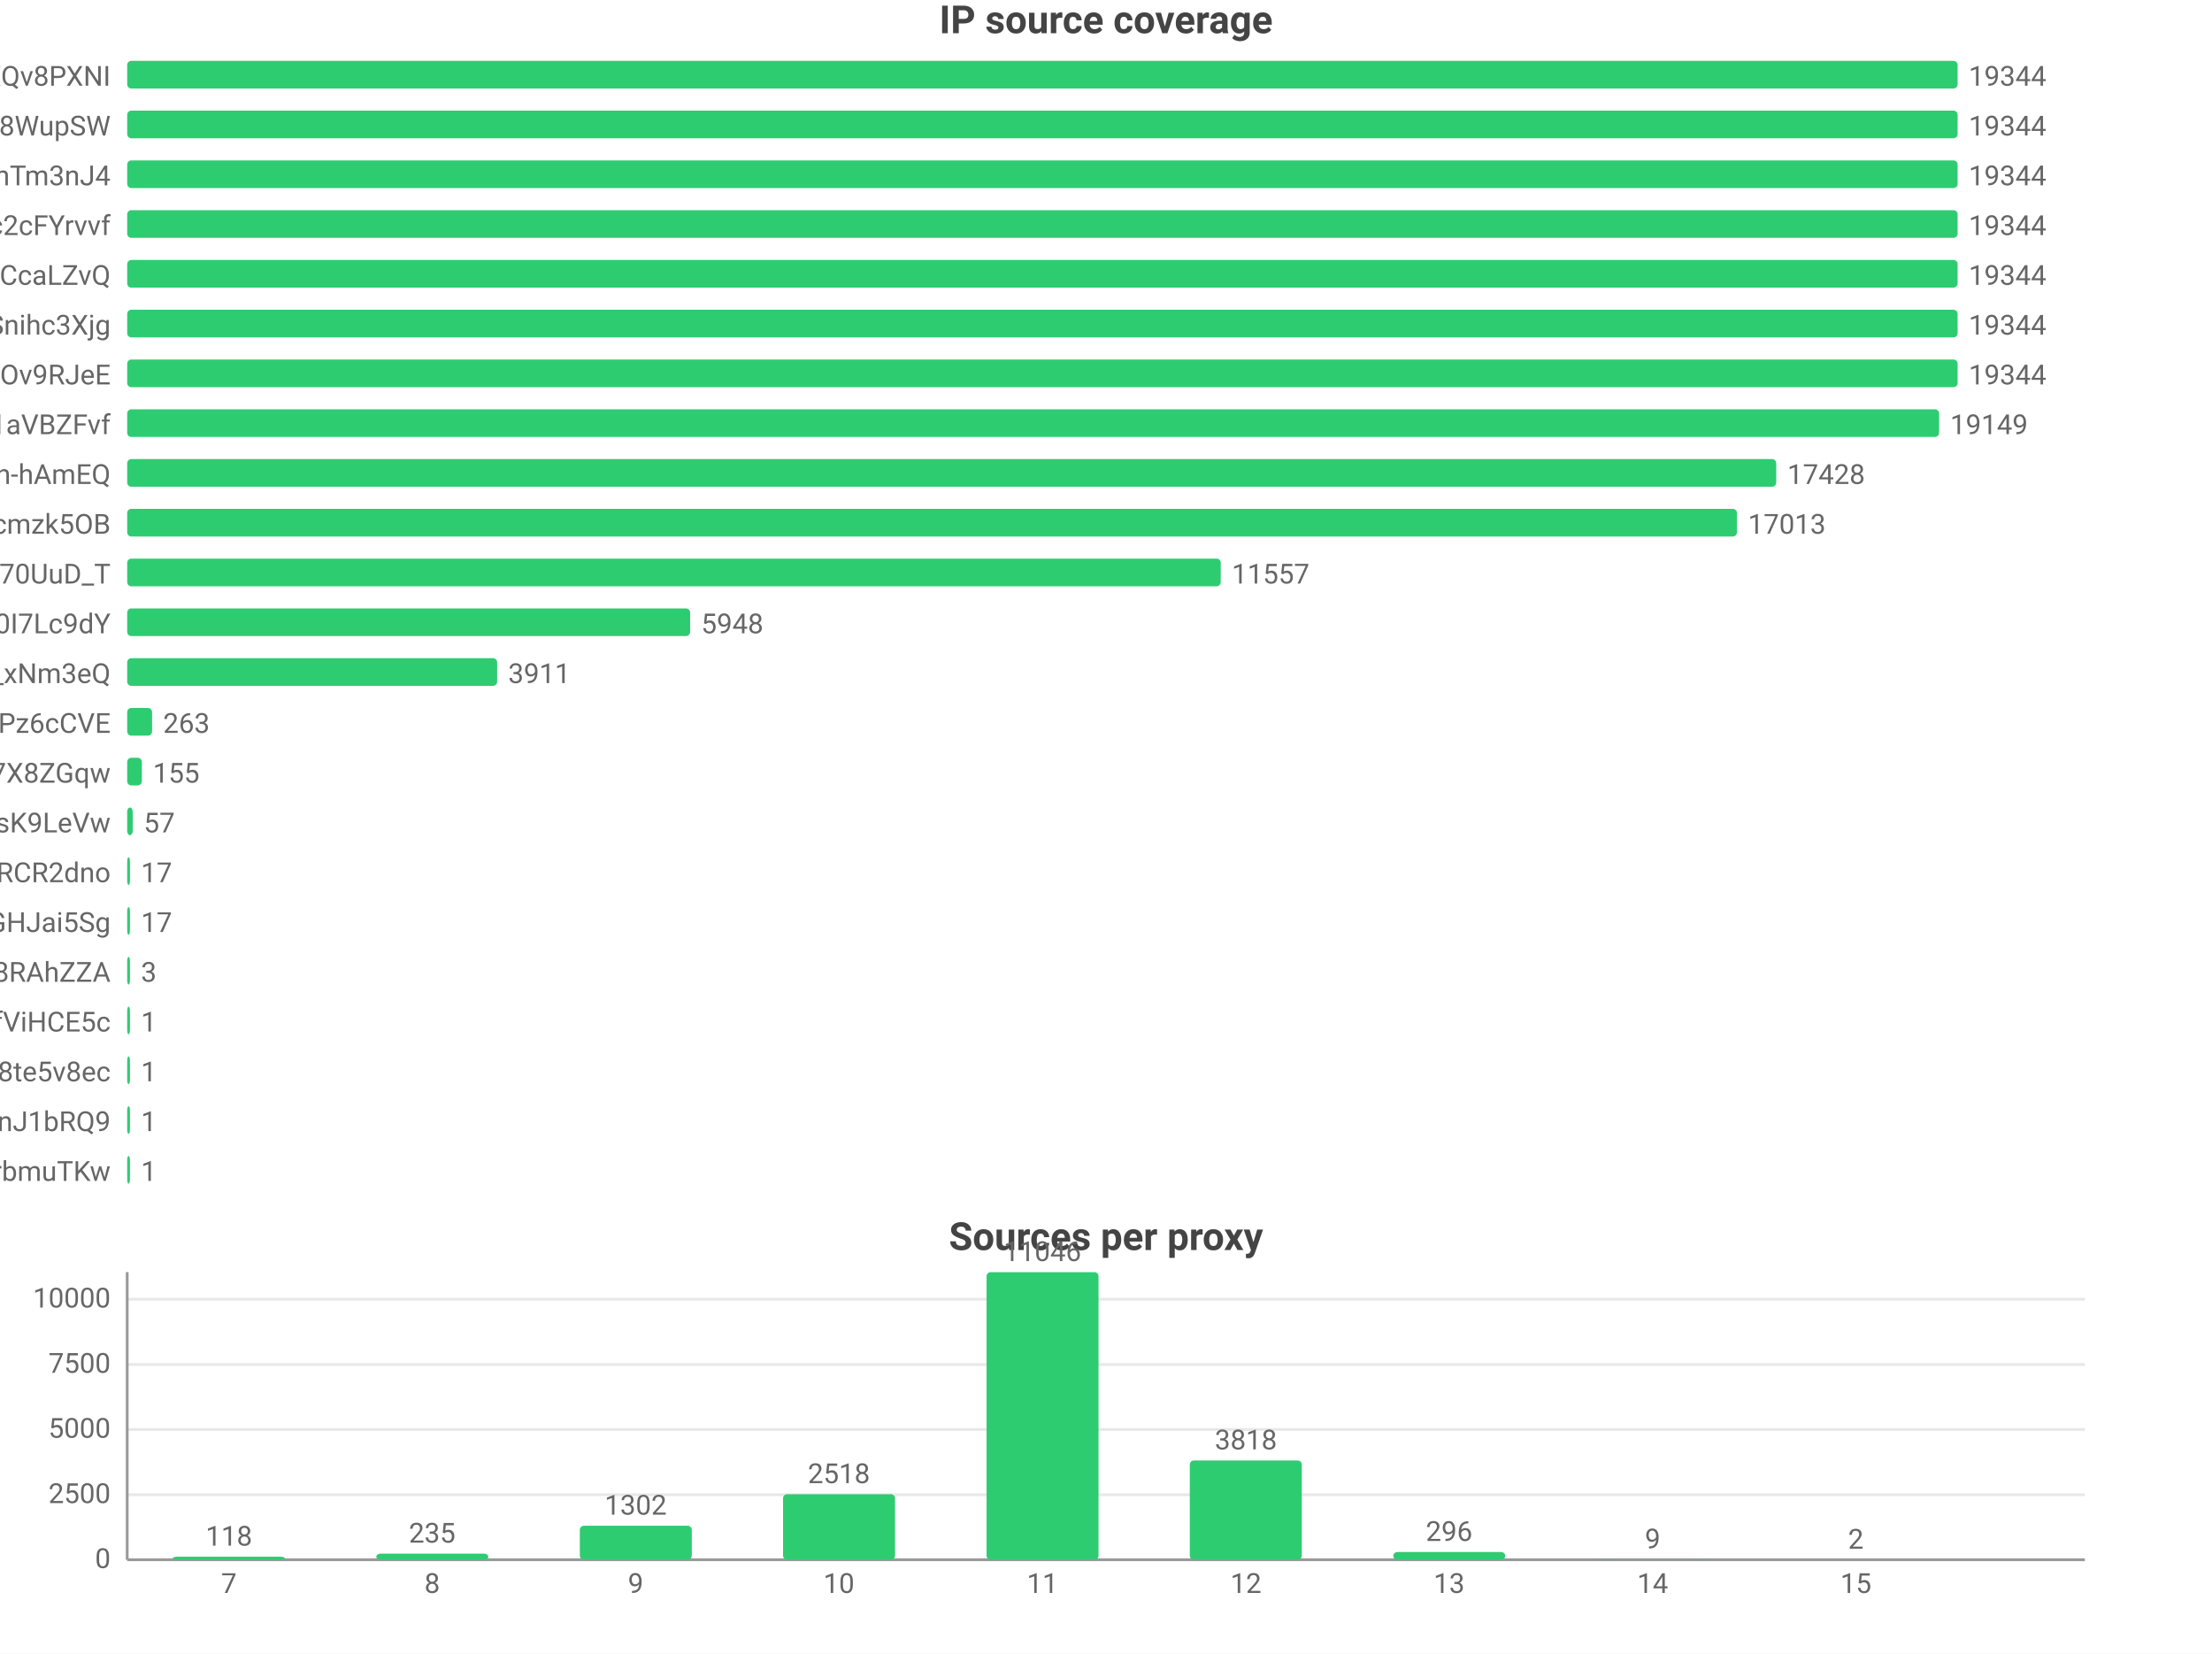
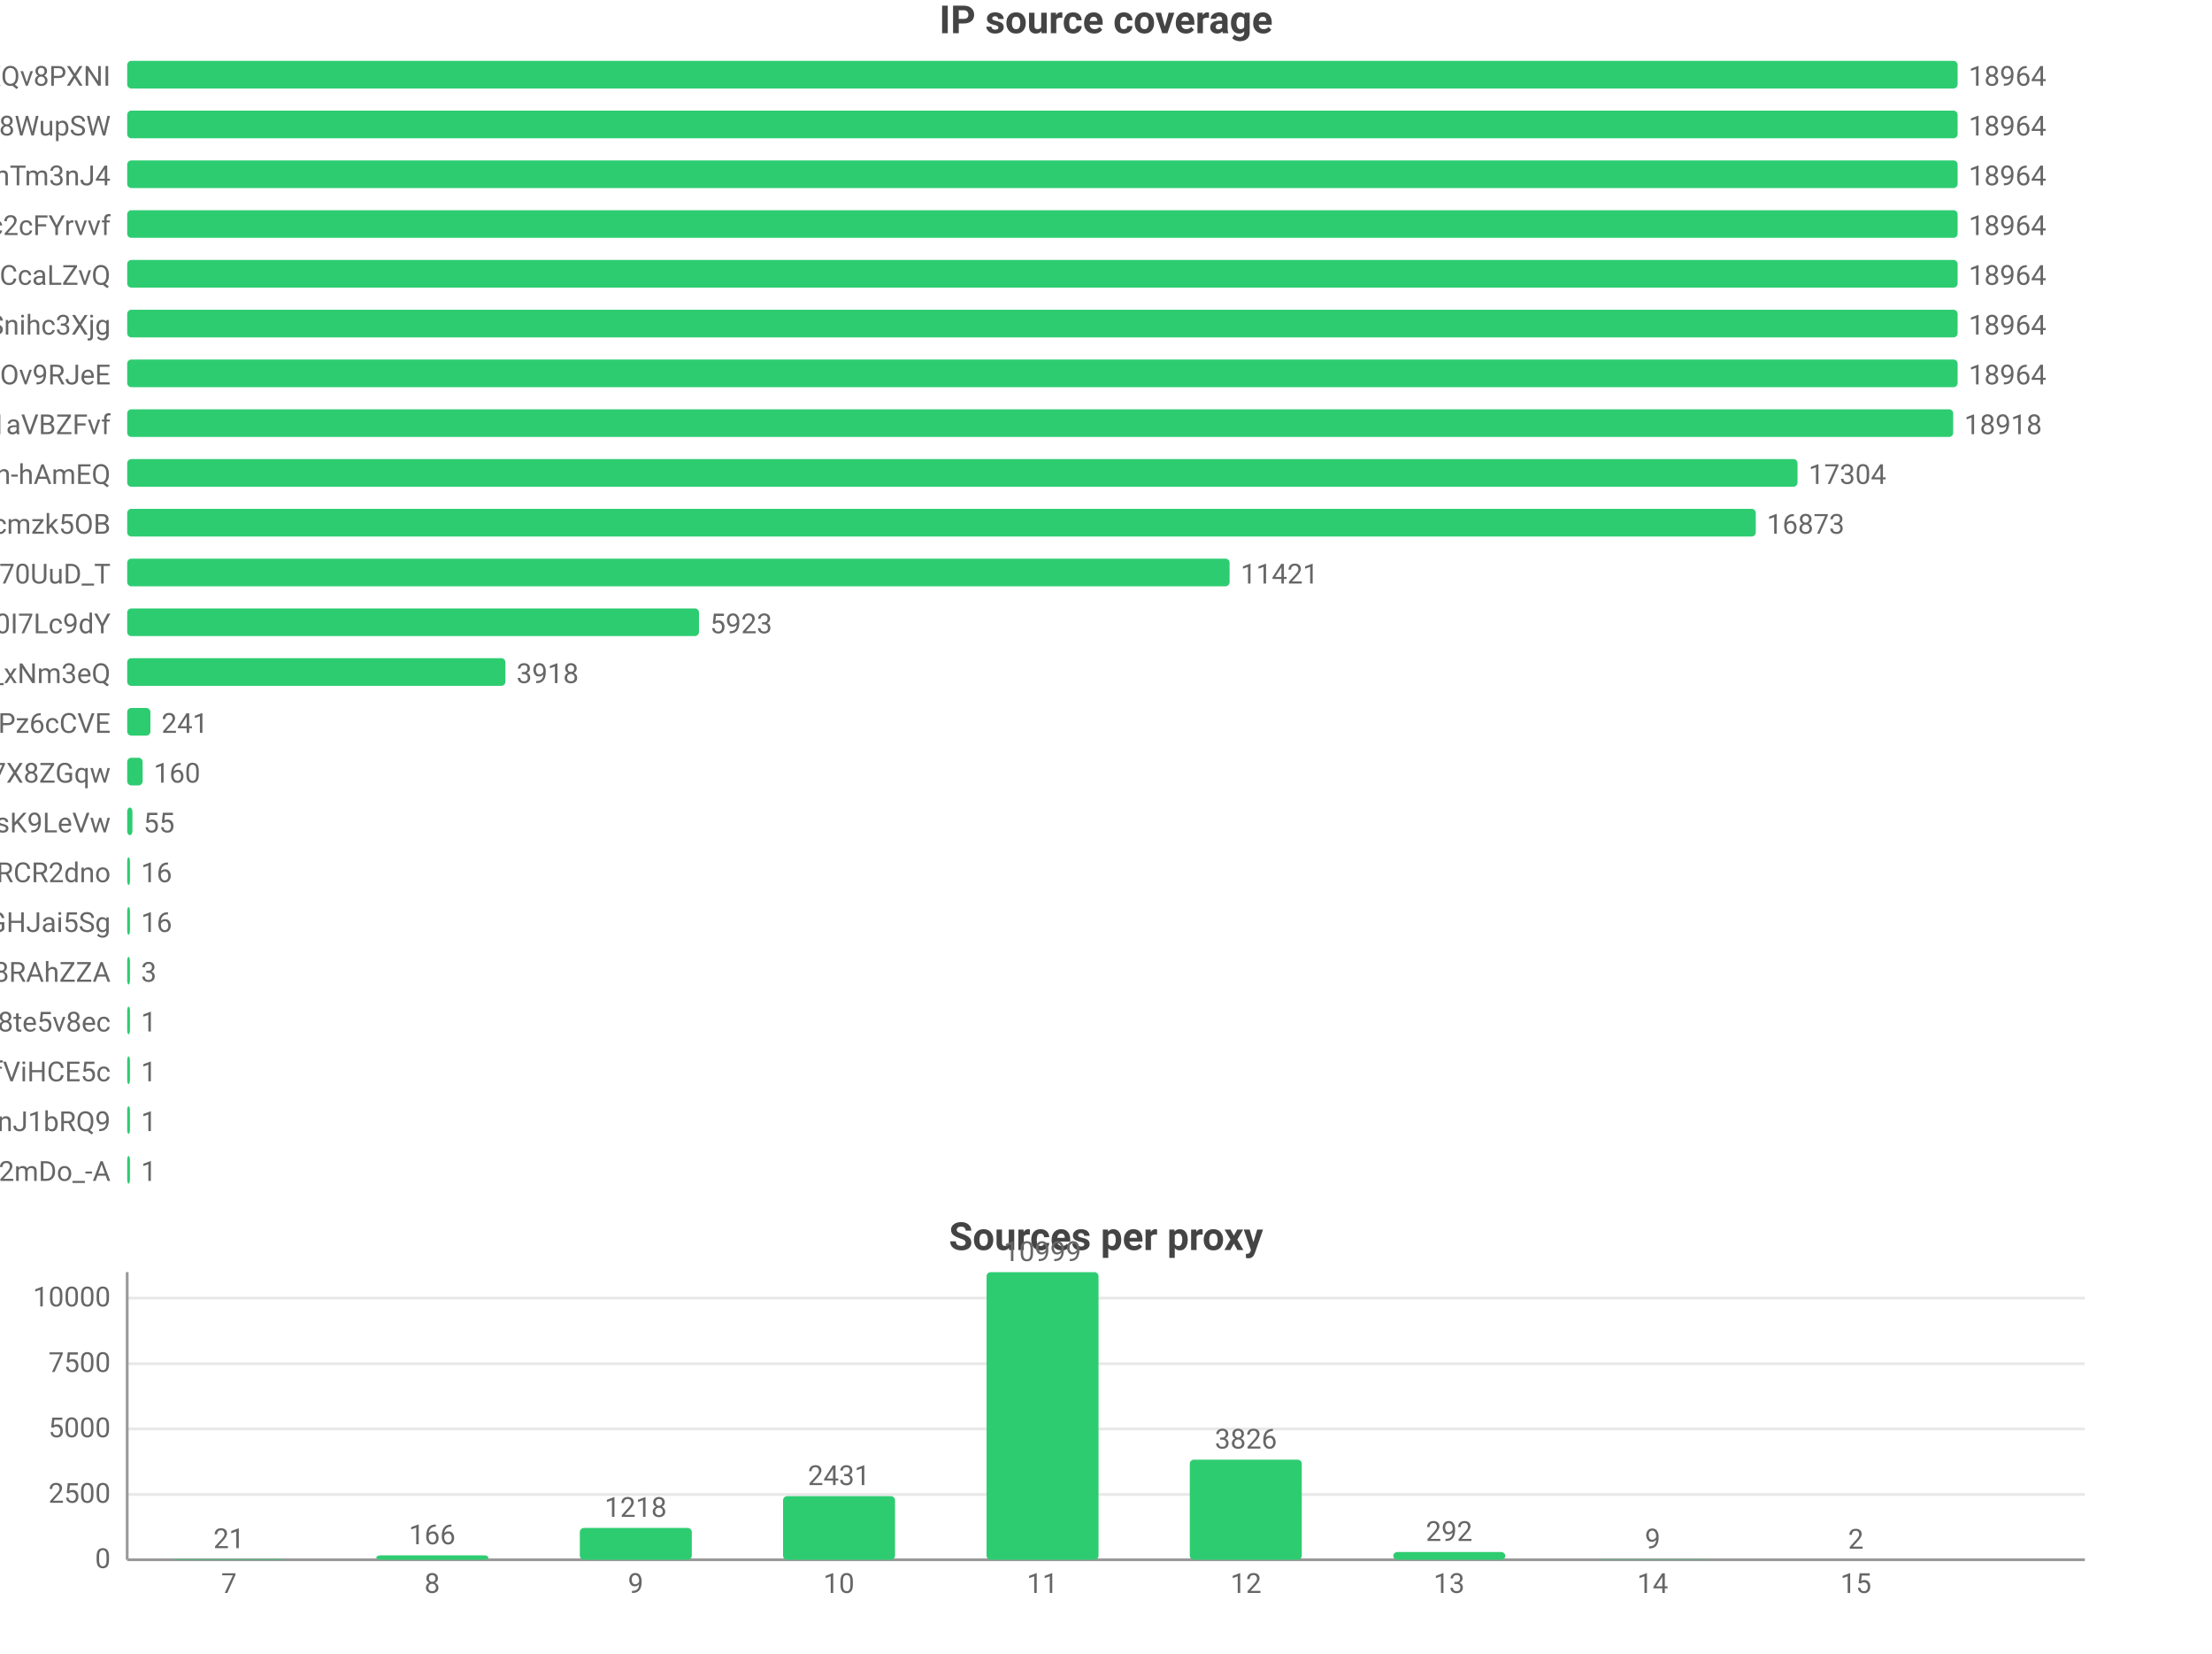
<svg xmlns="http://www.w3.org/2000/svg" width="800" height="598" viewBox="0 0 800 598">
  <rect width="800" height="598" fill="#ffffff" />
  <style>text{font-family:system-ui,-apple-system,'Segoe UI',Roboto,'PingFang SC','Microsoft YaHei','Noto Sans CJK SC',sans-serif}.g{stroke:#e8e8e8;stroke-width:1}.a{stroke:#999;stroke-width:1}.t{font-size:10px;fill:#666}.m{font-size:10px;text-anchor:middle;fill:#666}.e{font-size:10px;text-anchor:end;fill:#666}.l{font-size:11px;fill:#333}.tt{font-size:14px;font-weight:600;text-anchor:middle;fill:#444}.em{font-size:13px;text-anchor:middle;fill:#999}</style>
  <text class="tt" x="400.0" y="12">IP source coverage</text>
  <text class="e" x="40" y="31">rsrc_YmwQdEYueobUJ7o0R-mXQv8PXNI</text>
  <rect x="46" y="22" width="662" height="10" fill="#2ecc71" rx="1.5" />
-   <text class="t" x="712" y="31">19344</text>
+   <text class="t" x="712" y="31">18964</text>
  <text class="e" x="40" y="49">rsrc_Kf72a5Rnsi5l_-kq8f8WupSW</text>
  <rect x="46" y="40" width="662" height="10" fill="#2ecc71" rx="1.5" />
-   <text class="t" x="712" y="49">19344</text>
+   <text class="t" x="712" y="49">18964</text>
  <text class="e" x="40" y="67">rsrc_8J7Mvr-6DA7BBOtGFT3QhTm3nJ4</text>
  <rect x="46" y="58" width="662" height="10" fill="#2ecc71" rx="1.5" />
-   <text class="t" x="712" y="67">19344</text>
+   <text class="t" x="712" y="67">18964</text>
  <text class="e" x="40" y="85">rsrc_N0DphMQvqfO6-stc2cFYrvvf</text>
  <rect x="46" y="76" width="662" height="10" fill="#2ecc71" rx="1.5" />
-   <text class="t" x="712" y="85">19344</text>
+   <text class="t" x="712" y="85">18964</text>
  <text class="e" x="40" y="103">rsrc_y1f6AcnstjvbsPXVio2CcaLZvQ</text>
  <rect x="46" y="94" width="662" height="10" fill="#2ecc71" rx="1.5" />
-   <text class="t" x="712" y="103">19344</text>
+   <text class="t" x="712" y="103">18964</text>
  <text class="e" x="40" y="121">rsrc_udXhFfUWqS8V61wbeSoAvSnihc3Xjg</text>
  <rect x="46" y="112" width="662" height="10" fill="#2ecc71" rx="1.5" />
-   <text class="t" x="712" y="121">19344</text>
+   <text class="t" x="712" y="121">18964</text>
  <text class="e" x="40" y="139">rsrc_phRkyFPJDKAG-t3D4gC7qC7dOv9RJeE</text>
  <rect x="46" y="130" width="662" height="10" fill="#2ecc71" rx="1.5" />
-   <text class="t" x="712" y="139">19344</text>
+   <text class="t" x="712" y="139">18964</text>
  <text class="e" x="40" y="157">rsrc_3UBRP7wwxr0KCZcckKaO1aVBZFvf</text>
-   <rect x="46" y="148" width="655.3" height="10" fill="#2ecc71" rx="1.5" />
-   <text class="t" x="705.3" y="157">19149</text>
+   <rect x="46" y="148" width="660.4" height="10" fill="#2ecc71" rx="1.5" />
+   <text class="t" x="710.4" y="157">18918</text>
  <text class="e" x="40" y="175">rsrc_je3zDruIeQJtGRSh-hAmEQ</text>
-   <rect x="46" y="166" width="596.4" height="10" fill="#2ecc71" rx="1.5" />
-   <text class="t" x="646.4" y="175">17428</text>
+   <rect x="46" y="166" width="604.1" height="10" fill="#2ecc71" rx="1.5" />
+   <text class="t" x="654.1" y="175">17304</text>
  <text class="e" x="40" y="193">rsrc_K-0jAGBqjvCEp0Px6UbuWcmzk5OB</text>
-   <rect x="46" y="184" width="582.2" height="10" fill="#2ecc71" rx="1.5" />
-   <text class="t" x="632.2" y="193">17013</text>
+   <rect x="46" y="184" width="589.0" height="10" fill="#2ecc71" rx="1.5" />
+   <text class="t" x="639.0" y="193">16873</text>
  <text class="e" x="40" y="211">rsrc_Fe2TH426siPio70UuD_T</text>
-   <rect x="46" y="202" width="395.5" height="10" fill="#2ecc71" rx="1.5" />
-   <text class="t" x="445.5" y="211">11557</text>
+   <rect x="46" y="202" width="398.7" height="10" fill="#2ecc71" rx="1.5" />
+   <text class="t" x="448.7" y="211">11421</text>
  <text class="e" x="40" y="229">rsrc_zmdkNceYNtNIwTRnkeaDWUF0I7Lc9dY</text>
-   <rect x="46" y="220" width="203.6" height="10" fill="#2ecc71" rx="1.5" />
-   <text class="t" x="253.6" y="229">5948</text>
+   <rect x="46" y="220" width="206.8" height="10" fill="#2ecc71" rx="1.5" />
+   <text class="t" x="256.8" y="229">5923</text>
  <text class="e" x="40" y="247">rsrc_7HHr05kygIGY1_rUxDn2b0TfO3k_xNm3eQ</text>
-   <rect x="46" y="238" width="133.8" height="10" fill="#2ecc71" rx="1.5" />
-   <text class="t" x="183.8" y="247">3911</text>
+   <rect x="46" y="238" width="136.8" height="10" fill="#2ecc71" rx="1.5" />
+   <text class="t" x="186.8" y="247">3918</text>
  <text class="e" x="40" y="265">rsrc_px-TVSmoFaih-Nh3Pz6cCVE</text>
-   <rect x="46" y="256" width="9.0" height="10" fill="#2ecc71" rx="1.5" />
-   <text class="t" x="59.0" y="265">263</text>
+   <rect x="46" y="256" width="8.4" height="10" fill="#2ecc71" rx="1.5" />
+   <text class="t" x="58.4" y="265">241</text>
  <text class="e" x="40" y="283">rsrc_KOcHY0zSvSXOKReI9zIAibe_1GV7X8ZGqw</text>
-   <rect x="46" y="274" width="5.3" height="10" fill="#2ecc71" rx="1.5" />
-   <text class="t" x="55.3" y="283">155</text>
+   <rect x="46" y="274" width="5.6" height="10" fill="#2ecc71" rx="1.5" />
+   <text class="t" x="55.6" y="283">160</text>
  <text class="e" x="40" y="301">rsrc_y4RErEyr_I92cDIOQHlsK9LeVw</text>
-   <rect x="46" y="292" width="2.0" height="10" fill="#2ecc71" rx="1.5" />
-   <text class="t" x="52.0" y="301">57</text>
+   <rect x="46" y="292" width="1.9" height="10" fill="#2ecc71" rx="1.5" />
+   <text class="t" x="51.9" y="301">55</text>
  <text class="e" x="40" y="319">rsrc_-iwMUWtGMfvvmOs0VPBWChAcwcxiRCR2dno</text>
  <rect x="46" y="310" width="1" height="10" fill="#2ecc71" rx="1.5" />
-   <text class="t" x="51" y="319">17</text>
+   <text class="t" x="51" y="319">16</text>
  <text class="e" x="40" y="337">rsrc_yQvJePm0B6jHzCYC4GdGHJai5Sg</text>
  <rect x="46" y="328" width="1" height="10" fill="#2ecc71" rx="1.5" />
-   <text class="t" x="51" y="337">17</text>
+   <text class="t" x="51" y="337">16</text>
  <text class="e" x="40" y="355">rsrc_fnyhZVmiRBg9CcJyZftoJjG8RAhZZA</text>
  <rect x="46" y="346" width="1" height="10" fill="#2ecc71" rx="1.5" />
  <text class="t" x="51" y="355">3</text>
-   <text class="e" x="40" y="373">rsrc_r5Qm4HD74aEPzYWaXJ5xTDmfViHCE5c</text>
+   <text class="e" x="40" y="373">rsrc_htw8nZZHu0UN_vciVqNpM1nLqDu6f8j8te5v8ec</text>
  <rect x="46" y="364" width="1" height="10" fill="#2ecc71" rx="1.5" />
  <text class="t" x="51" y="373">1</text>
-   <text class="e" x="40" y="391">rsrc_htw8nZZHu0UN_vciVqNpM1nLqDu6f8j8te5v8ec</text>
+   <text class="e" x="40" y="391">rsrc_r5Qm4HD74aEPzYWaXJ5xTDmfViHCE5c</text>
  <rect x="46" y="382" width="1" height="10" fill="#2ecc71" rx="1.5" />
  <text class="t" x="51" y="391">1</text>
  <text class="e" x="40" y="409">rsrc_IutIxyjgURNKJ5AXGQxpTnJ1bRQ9</text>
  <rect x="46" y="400" width="1" height="10" fill="#2ecc71" rx="1.5" />
  <text class="t" x="51" y="409">1</text>
-   <text class="e" x="40" y="427">rsrc_xdOthPT0FkM4lHnZzhWrbmuTKw</text>
+   <text class="e" x="40" y="427">rsrc_YY9vmpvAdBd76NYzbVa2mDo_-A</text>
  <rect x="46" y="418" width="1" height="10" fill="#2ecc71" rx="1.5" />
  <text class="t" x="51" y="427">1</text>
  <text class="tt" x="400.0" y="452">Sources per proxy</text>
  <line class="g" x1="46" y1="564" x2="754" y2="564" />
  <text class="e" x="40" y="567">0</text>
-   <line class="g" x1="46" y1="540.5" x2="754" y2="540.5" />
-   <text class="e" x="40" y="543.5">2500</text>
-   <line class="g" x1="46" y1="516.9" x2="754" y2="516.9" />
-   <text class="e" x="40" y="519.9">5000</text>
-   <line class="g" x1="46" y1="493.4" x2="754" y2="493.4" />
-   <text class="e" x="40" y="496.4">7500</text>
-   <line class="g" x1="46" y1="469.8" x2="754" y2="469.8" />
-   <text class="e" x="40" y="472.8">10000</text>
+   <line class="g" x1="46" y1="540.4" x2="754" y2="540.4" />
+   <text class="e" x="40" y="543.4">2500</text>
+   <line class="g" x1="46" y1="516.7" x2="754" y2="516.7" />
+   <text class="e" x="40" y="519.7">5000</text>
+   <line class="g" x1="46" y1="493.1" x2="754" y2="493.1" />
+   <text class="e" x="40" y="496.1">7500</text>
+   <line class="g" x1="46" y1="469.4" x2="754" y2="469.4" />
+   <text class="e" x="40" y="472.4">10000</text>
  <line class="a" x1="46" y1="460" x2="46" y2="564" />
  <line class="a" x1="46" y1="564" x2="754" y2="564" />
-   <rect x="62.5" y="562.9" width="40.5" height="1.1" fill="#2ecc71" rx="1.5" />
-   <text class="m" x="82.8" y="558.9">118</text>
+   <rect x="62.5" y="563.8" width="40.5" height="0.2" fill="#2ecc71" rx="1.5" />
+   <text class="m" x="82.8" y="559.8">21</text>
  <text class="m" x="82.8" y="576">7</text>
-   <rect x="136.1" y="561.8" width="40.5" height="2.2" fill="#2ecc71" rx="1.5" />
-   <text class="m" x="156.3" y="557.8">235</text>
+   <rect x="136.1" y="562.4" width="40.5" height="1.6" fill="#2ecc71" rx="1.5" />
+   <text class="m" x="156.3" y="558.4">166</text>
  <text class="m" x="156.3" y="576">8</text>
-   <rect x="209.7" y="551.7" width="40.5" height="12.3" fill="#2ecc71" rx="1.5" />
-   <text class="m" x="229.9" y="547.7">1302</text>
+   <rect x="209.7" y="552.5" width="40.5" height="11.5" fill="#2ecc71" rx="1.5" />
+   <text class="m" x="229.9" y="548.5">1218</text>
  <text class="m" x="229.9" y="576">9</text>
-   <rect x="283.2" y="540.3" width="40.5" height="23.7" fill="#2ecc71" rx="1.5" />
-   <text class="m" x="303.4" y="536.3">2518</text>
+   <rect x="283.2" y="541.0" width="40.5" height="23.0" fill="#2ecc71" rx="1.5" />
+   <text class="m" x="303.4" y="537.0">2431</text>
  <text class="m" x="303.4" y="576">10</text>
  <rect x="356.8" y="460" width="40.5" height="104" fill="#2ecc71" rx="1.5" />
-   <text class="m" x="377" y="456">11046</text>
+   <text class="m" x="377" y="456">10999</text>
  <text class="m" x="377" y="576">11</text>
-   <rect x="430.3" y="528.1" width="40.5" height="35.9" fill="#2ecc71" rx="1.5" />
-   <text class="m" x="450.6" y="524.1">3818</text>
+   <rect x="430.3" y="527.8" width="40.5" height="36.2" fill="#2ecc71" rx="1.5" />
+   <text class="m" x="450.6" y="523.8">3826</text>
  <text class="m" x="450.6" y="576">12</text>
  <rect x="503.9" y="561.2" width="40.5" height="2.8" fill="#2ecc71" rx="1.5" />
-   <text class="m" x="524.1" y="557.2">296</text>
+   <text class="m" x="524.1" y="557.2">292</text>
  <text class="m" x="524.1" y="576">13</text>
  <rect x="577.4" y="563.9" width="40.5" height="0.1" fill="#2ecc71" rx="1.5" />
  <text class="m" x="597.7" y="559.9">9</text>
  <text class="m" x="597.7" y="576">14</text>
  <rect x="651.0" y="564.0" width="40.5" height="0.0" fill="#2ecc71" rx="1.5" />
  <text class="m" x="671.2" y="560.0">2</text>
  <text class="m" x="671.2" y="576">15</text>
</svg>
